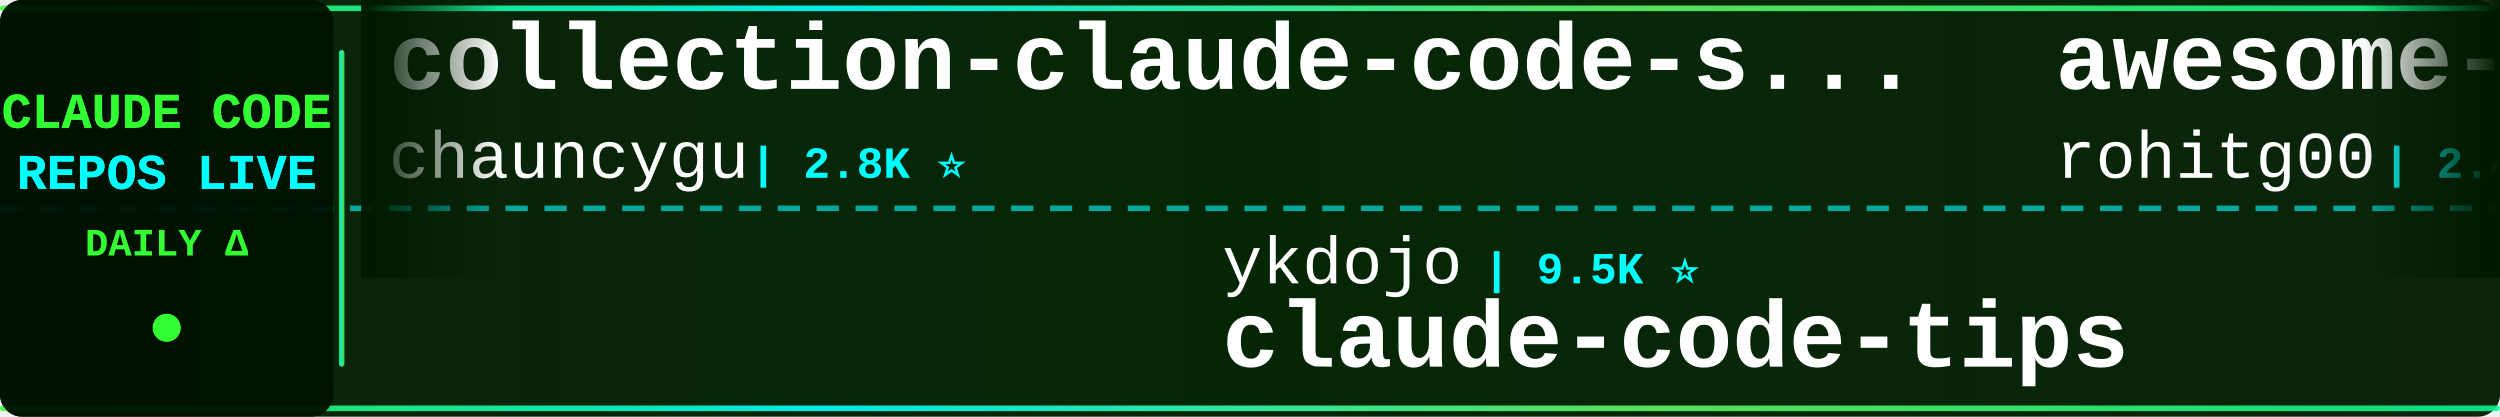
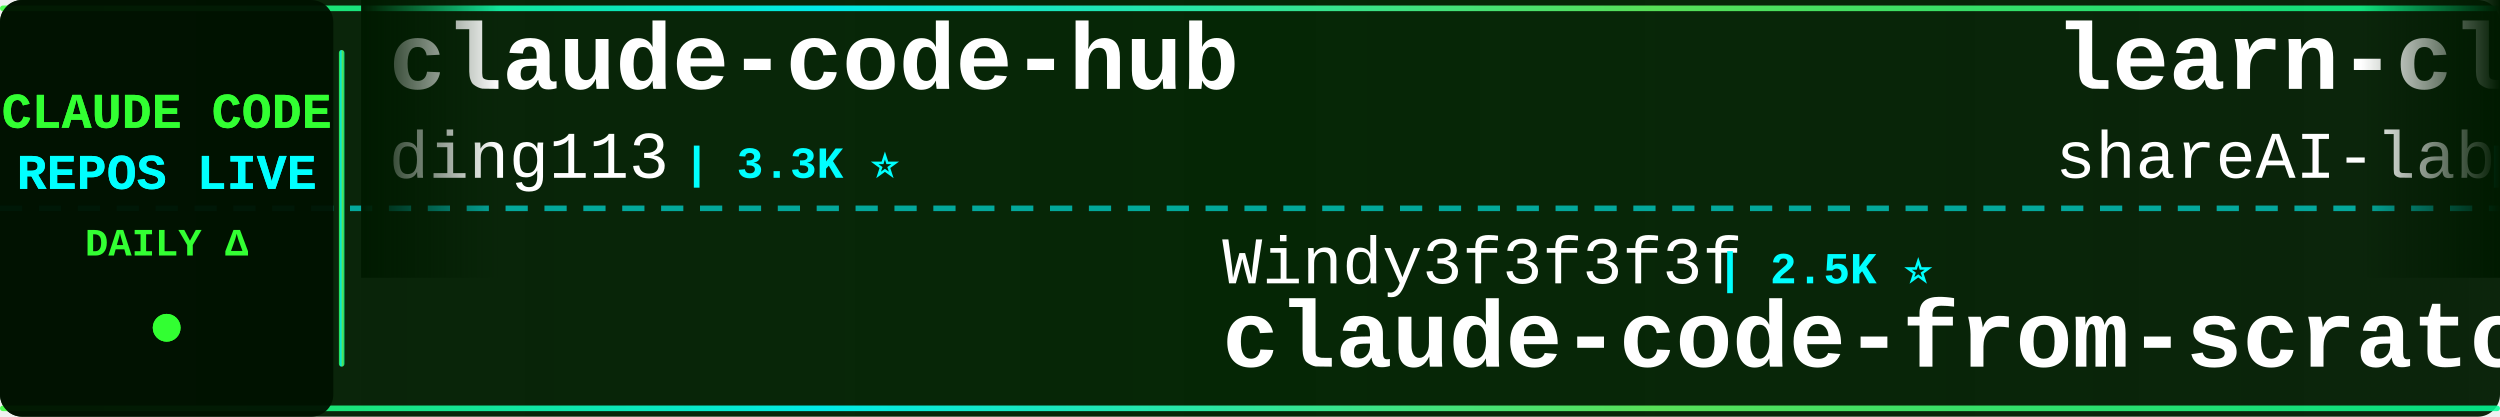
<svg xmlns="http://www.w3.org/2000/svg" width="900" height="150">
  <defs>
    <linearGradient id="tickerBg" x1="0%" y1="0%" x2="100%" y2="0%">
      <stop offset="0%" style="stop-color:#001a00;stop-opacity:0.95" />
      <stop offset="50%" style="stop-color:#002200;stop-opacity:0.98" />
      <stop offset="100%" style="stop-color:#001a00;stop-opacity:0.95" />
    </linearGradient>
    <linearGradient id="borderGrad" x1="0%" y1="0%" x2="100%" y2="0%">
      <stop offset="0%" style="stop-color:#33ff33;stop-opacity:0.85">
        <animate attributeName="stop-opacity" values="0.85;1;0.85" dur="2s" repeatCount="indefinite" />
      </stop>
      <stop offset="33%" style="stop-color:#00ffff;stop-opacity:0.9">
        <animate attributeName="stop-opacity" values="0.9;1;0.9" dur="2.2s" repeatCount="indefinite" />
      </stop>
      <stop offset="66%" style="stop-color:#66ff66;stop-opacity:0.85">
        <animate attributeName="stop-opacity" values="0.85;1;0.85" dur="1.8s" repeatCount="indefinite" />
      </stop>
      <stop offset="100%" style="stop-color:#00ff99;stop-opacity:0.85">
        <animate attributeName="stop-opacity" values="0.85;1;0.85" dur="2s" repeatCount="indefinite" />
      </stop>
    </linearGradient>
    <filter id="textGlow">
      <feGaussianBlur stdDeviation="0.1" result="coloredBlur" />
      <feMerge>
        <feMergeNode in="coloredBlur" />
        <feMergeNode in="SourceGraphic" />
      </feMerge>
    </filter>
    <filter id="metricGlow">
      <feGaussianBlur stdDeviation="0.2" result="coloredBlur" />
      <feMerge>
        <feMergeNode in="coloredBlur" />
        <feMergeNode in="SourceGraphic" />
      </feMerge>
    </filter>
    <linearGradient id="leftFade" x1="0%" y1="0%" x2="100%" y2="0%">
      <stop offset="0%" style="stop-color:#001a00;stop-opacity:1" />
      <stop offset="100%" style="stop-color:#001a00;stop-opacity:0" />
    </linearGradient>
    <linearGradient id="rightFade" x1="0%" y1="0%" x2="100%" y2="0%">
      <stop offset="0%" style="stop-color:#001a00;stop-opacity:0" />
      <stop offset="100%" style="stop-color:#001a00;stop-opacity:1" />
    </linearGradient>
  </defs>
  <rect width="900" height="150" fill="url(#tickerBg)" rx="8" />
  <rect x="0" y="2" width="900" height="2" fill="url(#borderGrad)" rx="1" />
  <rect x="0" y="146" width="900" height="2" fill="url(#borderGrad)" rx="1" />
  <line x1="0" y1="75" x2="900" y2="75" stroke="#00ffff" stroke-width="2" stroke-dasharray="8 6" opacity="0.6" />
  <rect x="0" y="0" width="120" height="150" fill="#001100" opacity="0.95" rx="8" />
  <text x="60" y="46" font-family="'Courier New', monospace" font-size="18" font-weight="bold" fill="#33ff33" text-anchor="middle" filter="url(#textGlow)">
    CLAUDE CODE
  </text>
  <text x="60" y="68" font-family="'Courier New', monospace" font-size="18" font-weight="bold" fill="#00ffff" text-anchor="middle" filter="url(#textGlow)">
    REPOS LIVE
  </text>
  <text x="60" y="92" font-family="'Courier New', monospace" font-size="14" font-weight="bold" fill="#33ff33" text-anchor="middle">
    DAILY Δ
  </text>
  <circle cx="60" cy="118" r="5" fill="#33ff33" filter="url(#metricGlow)">
    <animate attributeName="r" values="4;6;4" dur="1.5s" repeatCount="indefinite" />
    <animate attributeName="opacity" values="0.6;1;0.6" dur="1.5s" repeatCount="indefinite" />
  </circle>
  <rect x="122" y="18" width="2" height="114" fill="url(#borderGrad)" rx="1" />
  <clipPath id="tickerClip">
    <rect x="130" y="0" width="770" height="150" />
  </clipPath>
  <g clip-path="url(#tickerClip)">
    <g id="tickerItems">
      <animateTransform attributeName="transform" attributeType="XML" type="translate" from="0 0" to="-3000 0" dur="54s" repeatCount="indefinite" />
      <g transform="translate(0, 0)">
-         <text x="140" y="32" font-family="'Courier New', monospace" font-size="34" font-weight="bold" fill="#ffffff">collection-claude-code-s...</text>
-         <text x="140" y="64" font-family="'Courier New', monospace" font-size="24" font-weight="normal" fill="#ffffff" opacity="1.0">chauncygu</text>
-         <text x="270" y="64" font-family="'Courier New', monospace" font-size="16" font-weight="bold" fill="#00ffff"> | 2.8K ⭐</text>
+         <text x="140" y="32" font-family="'Courier New', monospace" font-size="34" font-weight="bold" fill="#ffffff">claude-code-hub</text>
+         <text x="140" y="64" font-family="'Courier New', monospace" font-size="24" font-weight="normal" fill="#ffffff" opacity="1.0">ding113</text>
+         <text x="246" y="64" font-family="'Courier New', monospace" font-size="16" font-weight="bold" fill="#00ffff"> | 3.3K ⭐</text>
      </g>
      <g transform="translate(300, 0)">
-         <text x="140" y="102" font-family="'Courier New', monospace" font-size="24" font-weight="normal" fill="#ffffff" opacity="1.0">ykdojo</text>
-         <text x="234" y="102" font-family="'Courier New', monospace" font-size="16" font-weight="bold" fill="#00ffff"> | 9.5K ⭐</text>
-         <text x="140" y="132" font-family="'Courier New', monospace" font-size="34" font-weight="bold" fill="#ffffff">claude-code-tips</text>
+         <text x="140" y="102" font-family="'Courier New', monospace" font-size="24" font-weight="normal" fill="#ffffff" opacity="1.0">Windy3f3f3f3f</text>
+         <text x="318" y="102" font-family="'Courier New', monospace" font-size="16" font-weight="bold" fill="#00ffff"> | 2.5K ⭐</text>
+         <text x="140" y="132" font-family="'Courier New', monospace" font-size="34" font-weight="bold" fill="#ffffff">claude-code-from-scratch</text>
      </g>
      <g transform="translate(600, 0)">
-         <text x="140" y="32" font-family="'Courier New', monospace" font-size="34" font-weight="bold" fill="#ffffff">awesome-claude-code-tool...</text>
-         <text x="140" y="64" font-family="'Courier New', monospace" font-size="24" font-weight="normal" fill="#ffffff" opacity="1.0">rohitg00</text>
-         <text x="258" y="64" font-family="'Courier New', monospace" font-size="16" font-weight="bold" fill="#00ffff"> | 2.4K ⭐ +1</text>
+         <text x="140" y="32" font-family="'Courier New', monospace" font-size="34" font-weight="bold" fill="#ffffff">learn-claude-code</text>
+         <text x="140" y="64" font-family="'Courier New', monospace" font-size="24" font-weight="normal" fill="#ffffff" opacity="1.0">shareAI-lab</text>
+         <text x="294" y="64" font-family="'Courier New', monospace" font-size="16" font-weight="bold" fill="#00ffff"> | 72.5K ⭐ +4</text>
      </g>
      <g transform="translate(900, 0)">
-         <text x="140" y="102" font-family="'Courier New', monospace" font-size="24" font-weight="normal" fill="#ffffff" opacity="1.0">centminmod</text>
-         <text x="282" y="102" font-family="'Courier New', monospace" font-size="16" font-weight="bold" fill="#00ffff"> | 2.5K ⭐</text>
-         <text x="140" y="132" font-family="'Courier New', monospace" font-size="34" font-weight="bold" fill="#ffffff">my-claude-code-setup</text>
+         <text x="140" y="102" font-family="'Courier New', monospace" font-size="24" font-weight="normal" fill="#ffffff" opacity="1.0">pengchengneo</text>
+         <text x="306" y="102" font-family="'Courier New', monospace" font-size="16" font-weight="bold" fill="#00ffff"> | 1.7K ⭐</text>
+         <text x="140" y="132" font-family="'Courier New', monospace" font-size="34" font-weight="bold" fill="#ffffff">Claude-Code</text>
      </g>
      <g transform="translate(1200, 0)">
-         <text x="140" y="32" font-family="'Courier New', monospace" font-size="34" font-weight="bold" fill="#ffffff">andrej-karpathy-skills</text>
-         <text x="140" y="64" font-family="'Courier New', monospace" font-size="24" font-weight="normal" fill="#ffffff" opacity="1.0">multica-ai</text>
-         <text x="282" y="64" font-family="'Courier New', monospace" font-size="16" font-weight="bold" fill="#00ffff"> | 197.1K ⭐ +62</text>
+         <text x="140" y="32" font-family="'Courier New', monospace" font-size="34" font-weight="bold" fill="#ffffff">claude-code-webui</text>
+         <text x="140" y="64" font-family="'Courier New', monospace" font-size="24" font-weight="normal" fill="#ffffff" opacity="1.0">sugyan</text>
+         <text x="234" y="64" font-family="'Courier New', monospace" font-size="16" font-weight="bold" fill="#00ffff"> | 1.1K ⭐</text>
      </g>
      <g transform="translate(1500, 0)">
-         <text x="140" y="102" font-family="'Courier New', monospace" font-size="24" font-weight="normal" fill="#ffffff" opacity="1.0">wanshuiyin</text>
-         <text x="282" y="102" font-family="'Courier New', monospace" font-size="16" font-weight="bold" fill="#00ffff"> | 14.0K ⭐ +3</text>
-         <text x="140" y="132" font-family="'Courier New', monospace" font-size="34" font-weight="bold" fill="#ffffff">Auto-claude-code-researc...</text>
+         <text x="140" y="102" font-family="'Courier New', monospace" font-size="24" font-weight="normal" fill="#ffffff" opacity="1.0">zebbern</text>
+         <text x="246" y="102" font-family="'Courier New', monospace" font-size="16" font-weight="bold" fill="#00ffff"> | 4.4K ⭐</text>
+         <text x="140" y="132" font-family="'Courier New', monospace" font-size="34" font-weight="bold" fill="#ffffff">claude-code-guide</text>
      </g>
      <g transform="translate(1800, 0)">
-         <text x="140" y="32" font-family="'Courier New', monospace" font-size="34" font-weight="bold" fill="#ffffff">claude-code-settings</text>
-         <text x="140" y="64" font-family="'Courier New', monospace" font-size="24" font-weight="normal" fill="#ffffff" opacity="1.0">feiskyer</text>
-         <text x="258" y="64" font-family="'Courier New', monospace" font-size="16" font-weight="bold" fill="#00ffff"> | 1.6K ⭐</text>
+         <text x="140" y="32" font-family="'Courier New', monospace" font-size="34" font-weight="bold" fill="#ffffff">Auto-claude-code-researc...</text>
+         <text x="140" y="64" font-family="'Courier New', monospace" font-size="24" font-weight="normal" fill="#ffffff" opacity="1.0">wanshuiyin</text>
+         <text x="282" y="64" font-family="'Courier New', monospace" font-size="16" font-weight="bold" fill="#00ffff"> | 14.0K ⭐ +1</text>
      </g>
      <g transform="translate(2100, 0)">
-         <text x="140" y="102" font-family="'Courier New', monospace" font-size="24" font-weight="normal" fill="#ffffff" opacity="1.0">repowise-dev</text>
-         <text x="306" y="102" font-family="'Courier New', monospace" font-size="16" font-weight="bold" fill="#00ffff"> | 1.2K ⭐</text>
-         <text x="140" y="132" font-family="'Courier New', monospace" font-size="34" font-weight="bold" fill="#ffffff">claude-code-prompts</text>
+         <text x="140" y="102" font-family="'Courier New', monospace" font-size="24" font-weight="normal" fill="#ffffff" opacity="1.0">FlorianBruniaux</text>
+         <text x="342" y="102" font-family="'Courier New', monospace" font-size="16" font-weight="bold" fill="#00ffff"> | 5.6K ⭐ +1</text>
+         <text x="140" y="132" font-family="'Courier New', monospace" font-size="34" font-weight="bold" fill="#ffffff">claude-code-ultimate-gui...</text>
      </g>
      <g transform="translate(2400, 0)">
-         <text x="140" y="32" font-family="'Courier New', monospace" font-size="34" font-weight="bold" fill="#ffffff">claude-code-video-toolki...</text>
-         <text x="140" y="64" font-family="'Courier New', monospace" font-size="24" font-weight="normal" fill="#ffffff" opacity="1.0">digitalsamba</text>
-         <text x="306" y="64" font-family="'Courier New', monospace" font-size="16" font-weight="bold" fill="#00ffff"> | 1.9K ⭐ +1</text>
+         <text x="140" y="32" font-family="'Courier New', monospace" font-size="34" font-weight="bold" fill="#ffffff">claude-code-telegram</text>
+         <text x="140" y="64" font-family="'Courier New', monospace" font-size="24" font-weight="normal" fill="#ffffff" opacity="1.0">RichardAtCT</text>
+         <text x="294" y="64" font-family="'Courier New', monospace" font-size="16" font-weight="bold" fill="#00ffff"> | 2.7K ⭐</text>
      </g>
      <g transform="translate(2700, 0)">
-         <text x="140" y="102" font-family="'Courier New', monospace" font-size="24" font-weight="normal" fill="#ffffff" opacity="1.0">hangsman</text>
-         <text x="258" y="102" font-family="'Courier New', monospace" font-size="16" font-weight="bold" fill="#00ffff"> | 790 ⭐</text>
-         <text x="140" y="132" font-family="'Courier New', monospace" font-size="34" font-weight="bold" fill="#ffffff">claude-code-source</text>
+         <text x="140" y="102" font-family="'Courier New', monospace" font-size="24" font-weight="normal" fill="#ffffff" opacity="1.0">musistudio</text>
+         <text x="282" y="102" font-family="'Courier New', monospace" font-size="16" font-weight="bold" fill="#00ffff"> | 36.3K ⭐ +1</text>
+         <text x="140" y="132" font-family="'Courier New', monospace" font-size="34" font-weight="bold" fill="#ffffff">claude-code-router</text>
      </g>
      <g transform="translate(3000, 0)">
-         <text x="140" y="32" font-family="'Courier New', monospace" font-size="34" font-weight="bold" fill="#ffffff">collection-claude-code-s...</text>
-         <text x="140" y="64" font-family="'Courier New', monospace" font-size="24" font-weight="normal" fill="#ffffff" opacity="1.0">chauncygu</text>
-         <text x="270" y="64" font-family="'Courier New', monospace" font-size="16" font-weight="bold" fill="#00ffff"> | 2.8K ⭐</text>
+         <text x="140" y="32" font-family="'Courier New', monospace" font-size="34" font-weight="bold" fill="#ffffff">claude-code-hub</text>
+         <text x="140" y="64" font-family="'Courier New', monospace" font-size="24" font-weight="normal" fill="#ffffff" opacity="1.0">ding113</text>
+         <text x="246" y="64" font-family="'Courier New', monospace" font-size="16" font-weight="bold" fill="#00ffff"> | 3.3K ⭐</text>
      </g>
      <g transform="translate(3300, 0)">
-         <text x="140" y="102" font-family="'Courier New', monospace" font-size="24" font-weight="normal" fill="#ffffff" opacity="1.0">ykdojo</text>
-         <text x="234" y="102" font-family="'Courier New', monospace" font-size="16" font-weight="bold" fill="#00ffff"> | 9.5K ⭐</text>
-         <text x="140" y="132" font-family="'Courier New', monospace" font-size="34" font-weight="bold" fill="#ffffff">claude-code-tips</text>
+         <text x="140" y="102" font-family="'Courier New', monospace" font-size="24" font-weight="normal" fill="#ffffff" opacity="1.0">Windy3f3f3f3f</text>
+         <text x="318" y="102" font-family="'Courier New', monospace" font-size="16" font-weight="bold" fill="#00ffff"> | 2.5K ⭐</text>
+         <text x="140" y="132" font-family="'Courier New', monospace" font-size="34" font-weight="bold" fill="#ffffff">claude-code-from-scratch</text>
      </g>
      <g transform="translate(3600, 0)">
-         <text x="140" y="32" font-family="'Courier New', monospace" font-size="34" font-weight="bold" fill="#ffffff">awesome-claude-code-tool...</text>
-         <text x="140" y="64" font-family="'Courier New', monospace" font-size="24" font-weight="normal" fill="#ffffff" opacity="1.0">rohitg00</text>
-         <text x="258" y="64" font-family="'Courier New', monospace" font-size="16" font-weight="bold" fill="#00ffff"> | 2.4K ⭐ +1</text>
+         <text x="140" y="32" font-family="'Courier New', monospace" font-size="34" font-weight="bold" fill="#ffffff">learn-claude-code</text>
+         <text x="140" y="64" font-family="'Courier New', monospace" font-size="24" font-weight="normal" fill="#ffffff" opacity="1.0">shareAI-lab</text>
+         <text x="294" y="64" font-family="'Courier New', monospace" font-size="16" font-weight="bold" fill="#00ffff"> | 72.5K ⭐ +4</text>
      </g>
      <g transform="translate(3900, 0)">
-         <text x="140" y="102" font-family="'Courier New', monospace" font-size="24" font-weight="normal" fill="#ffffff" opacity="1.0">centminmod</text>
-         <text x="282" y="102" font-family="'Courier New', monospace" font-size="16" font-weight="bold" fill="#00ffff"> | 2.5K ⭐</text>
-         <text x="140" y="132" font-family="'Courier New', monospace" font-size="34" font-weight="bold" fill="#ffffff">my-claude-code-setup</text>
+         <text x="140" y="102" font-family="'Courier New', monospace" font-size="24" font-weight="normal" fill="#ffffff" opacity="1.0">pengchengneo</text>
+         <text x="306" y="102" font-family="'Courier New', monospace" font-size="16" font-weight="bold" fill="#00ffff"> | 1.7K ⭐</text>
+         <text x="140" y="132" font-family="'Courier New', monospace" font-size="34" font-weight="bold" fill="#ffffff">Claude-Code</text>
      </g>
    </g>
  </g>
  <rect x="130" y="0" width="50" height="100" fill="url(#leftFade)" />
  <rect x="850" y="0" width="50" height="100" fill="url(#rightFade)" />
</svg>
